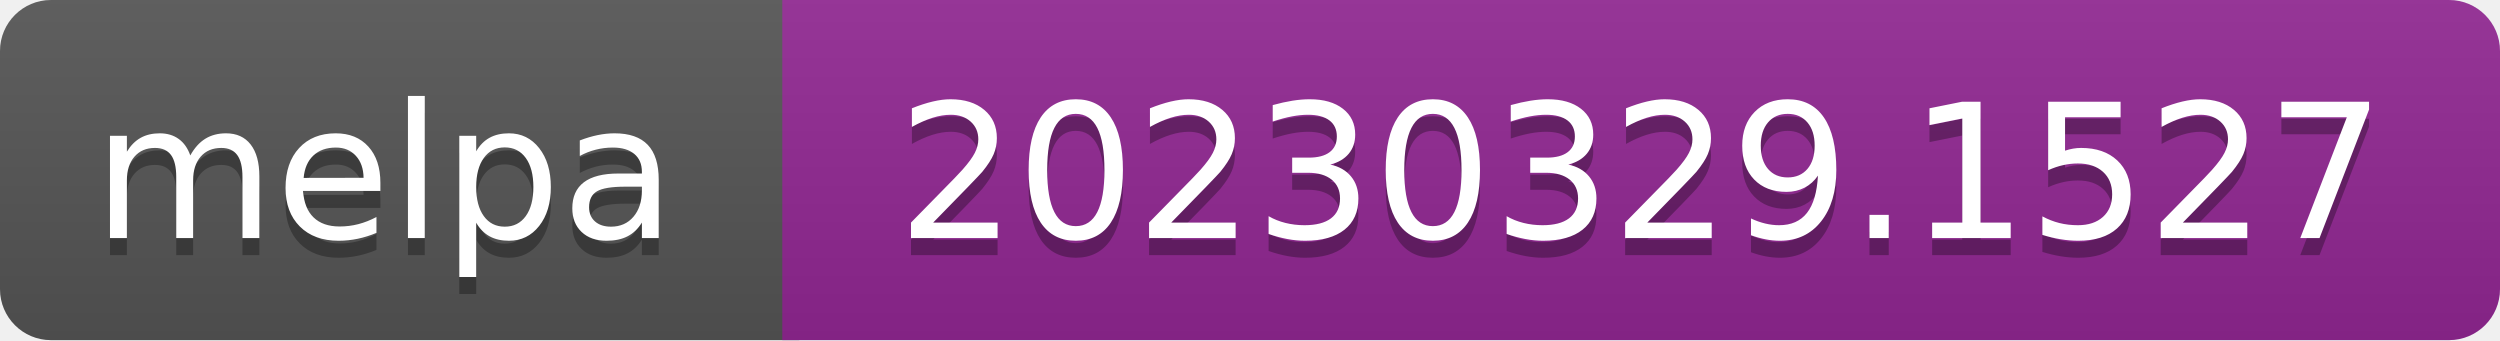
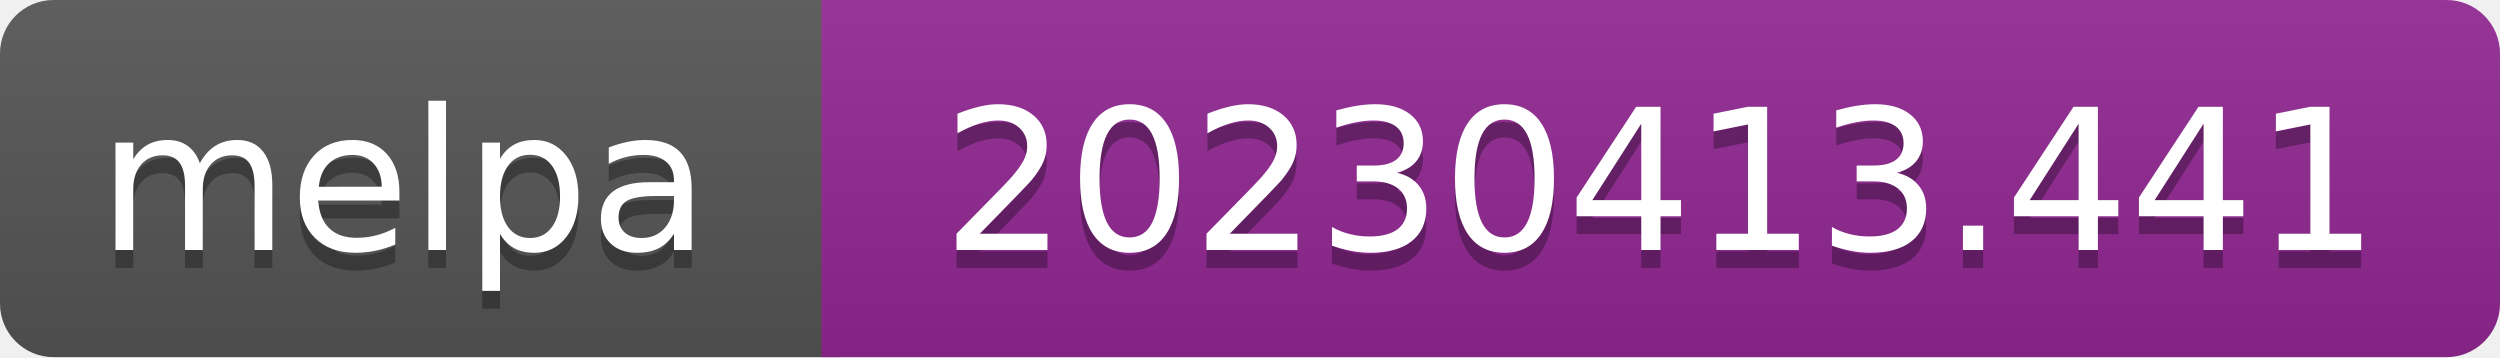
- <svg xmlns="http://www.w3.org/2000/svg" width="147" height="20" role="img" aria-label="melpa: 20230329.1527">
+ <svg xmlns="http://www.w3.org/2000/svg" width="140" height="20" role="img" aria-label="melpa: 20230413.441">
  <linearGradient id="s" x2="0" y2="100%">
    <stop offset="0" stop-color="#bbb" stop-opacity=".1" />
    <stop offset="1" stop-opacity=".1" />
  </linearGradient>
  <clipPath id="r">
-     <rect width="147" height="20" rx="3" fill="#fff" />
+     <rect width="140" height="20" rx="3" fill="#fff" />
  </clipPath>
  <g clip-path="url(#r)">
    <rect width="47" height="20" fill="#555" />
-     <rect x="46" width="147" height="20" fill="#922793" />
-     <rect width="147" height="20" fill="url(#s)" />
+     <rect x="46" width="140" height="20" fill="#922793" />
+     <rect width="140" height="20" fill="url(#s)" />
  </g>
  <g fill="#fff" text-anchor="middle" font-family="Verdana,Geneva,DejaVu Sans,sans-serif" font-size="110" text-rendering="geometricPrecision">
    <text aria-hidden="true" x="226" y="150" fill="#010101" fill-opacity=".3" transform="scale(.1)" textLength="343">melpa</text>
    <text x="226" y="140" transform="scale(.1)" fill="#fff" textLength="343">melpa</text>
-     <text aria-hidden="true" x="965" y="150" fill="#010101" fill-opacity=".3" transform="scale(.1)" textLength="875">20230329.1527</text>
-     <text x="965" y="140" transform="scale(.1)" fill="#fff" textLength="875">20230329.1527</text>
+     <text aria-hidden="true" x="930" y="150" fill="#010101" fill-opacity=".3" transform="scale(.1)" textLength="805">20230413.441</text>
+     <text x="930" y="140" transform="scale(.1)" fill="#fff" textLength="805">20230413.441</text>
  </g>
</svg>
